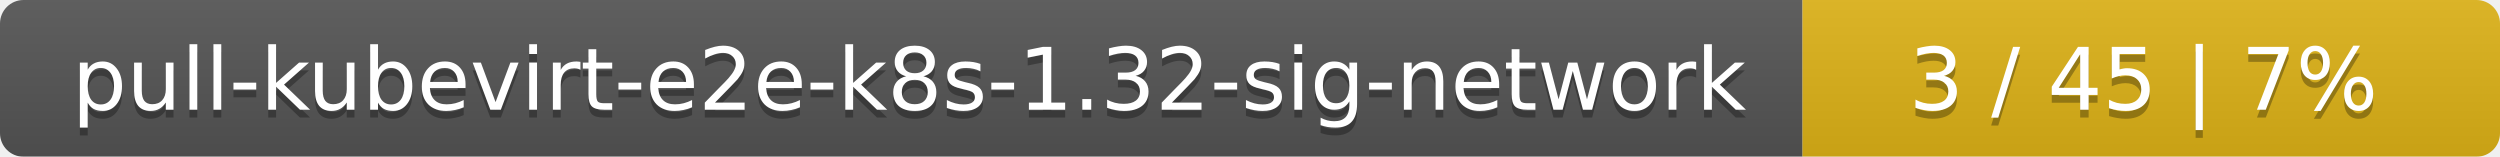
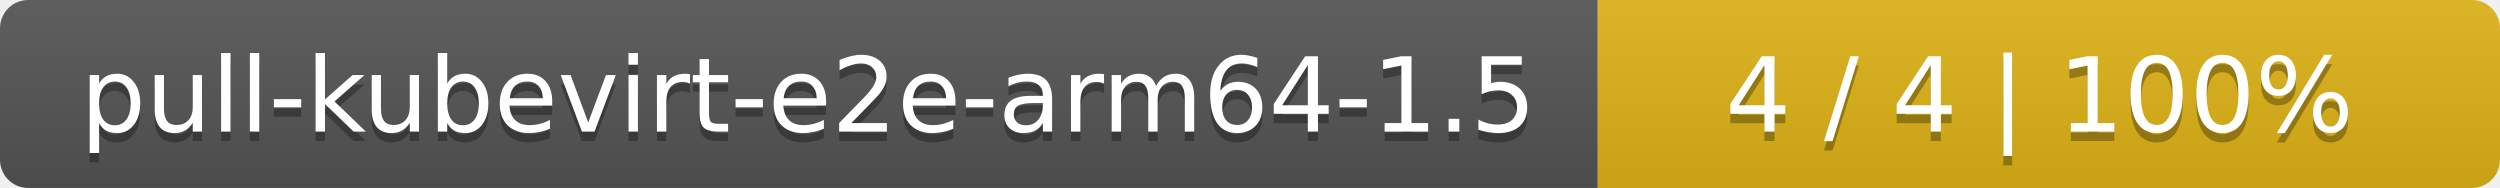
- <svg xmlns="http://www.w3.org/2000/svg" width="319" height="20">
+ <svg xmlns="http://www.w3.org/2000/svg" width="266" height="20">
  <linearGradient id="smooth" x2="0" y2="100%">
    <stop offset="0" stop-color="#bbb" stop-opacity=".1" />
    <stop offset="1" stop-opacity=".1" />
  </linearGradient>
  <mask id="round">
-     <rect width="319" height="20" rx="3" fill="#fff" />
+     <rect width="266" height="20" rx="3" fill="#fff" />
  </mask>
  <g mask="url(#round)">
-     <rect width="230" height="20" fill="#555" />
-     <rect x="230" width="89" height="20" fill="#dfb317" />
-     <rect width="319" height="20" fill="url(#smooth)" />
+     <rect width="170" height="20" fill="#555" />
+     <rect x="170" width="96" height="20" fill="#dfb317" />
+     <rect width="266" height="20" fill="url(#smooth)" />
  </g>
  <g fill="#fff" text-anchor="middle" font-family="DejaVu Sans,Verdana,Geneva,sans-serif" font-size="11">
-     <text x="116" y="15" fill="#010101" fill-opacity=".3">pull-kubevirt-e2e-k8s-1.32-sig-network</text>
-     <text x="116" y="14">pull-kubevirt-e2e-k8s-1.32-sig-network</text>
-     <text x="273.5" y="15" fill="#010101" fill-opacity=".3">3 / 45    |    7%</text>
-     <text x="273.5" y="14">3 / 45    |    7%</text>
+     <text x="86" y="15" fill="#010101" fill-opacity=".3">pull-kubevirt-e2e-arm64-1.5</text>
+     <text x="86" y="14">pull-kubevirt-e2e-arm64-1.5</text>
+     <text x="217" y="15" fill="#010101" fill-opacity=".3">4 / 4    |    100%</text>
+     <text x="217" y="14">4 / 4    |    100%</text>
  </g>
</svg>
